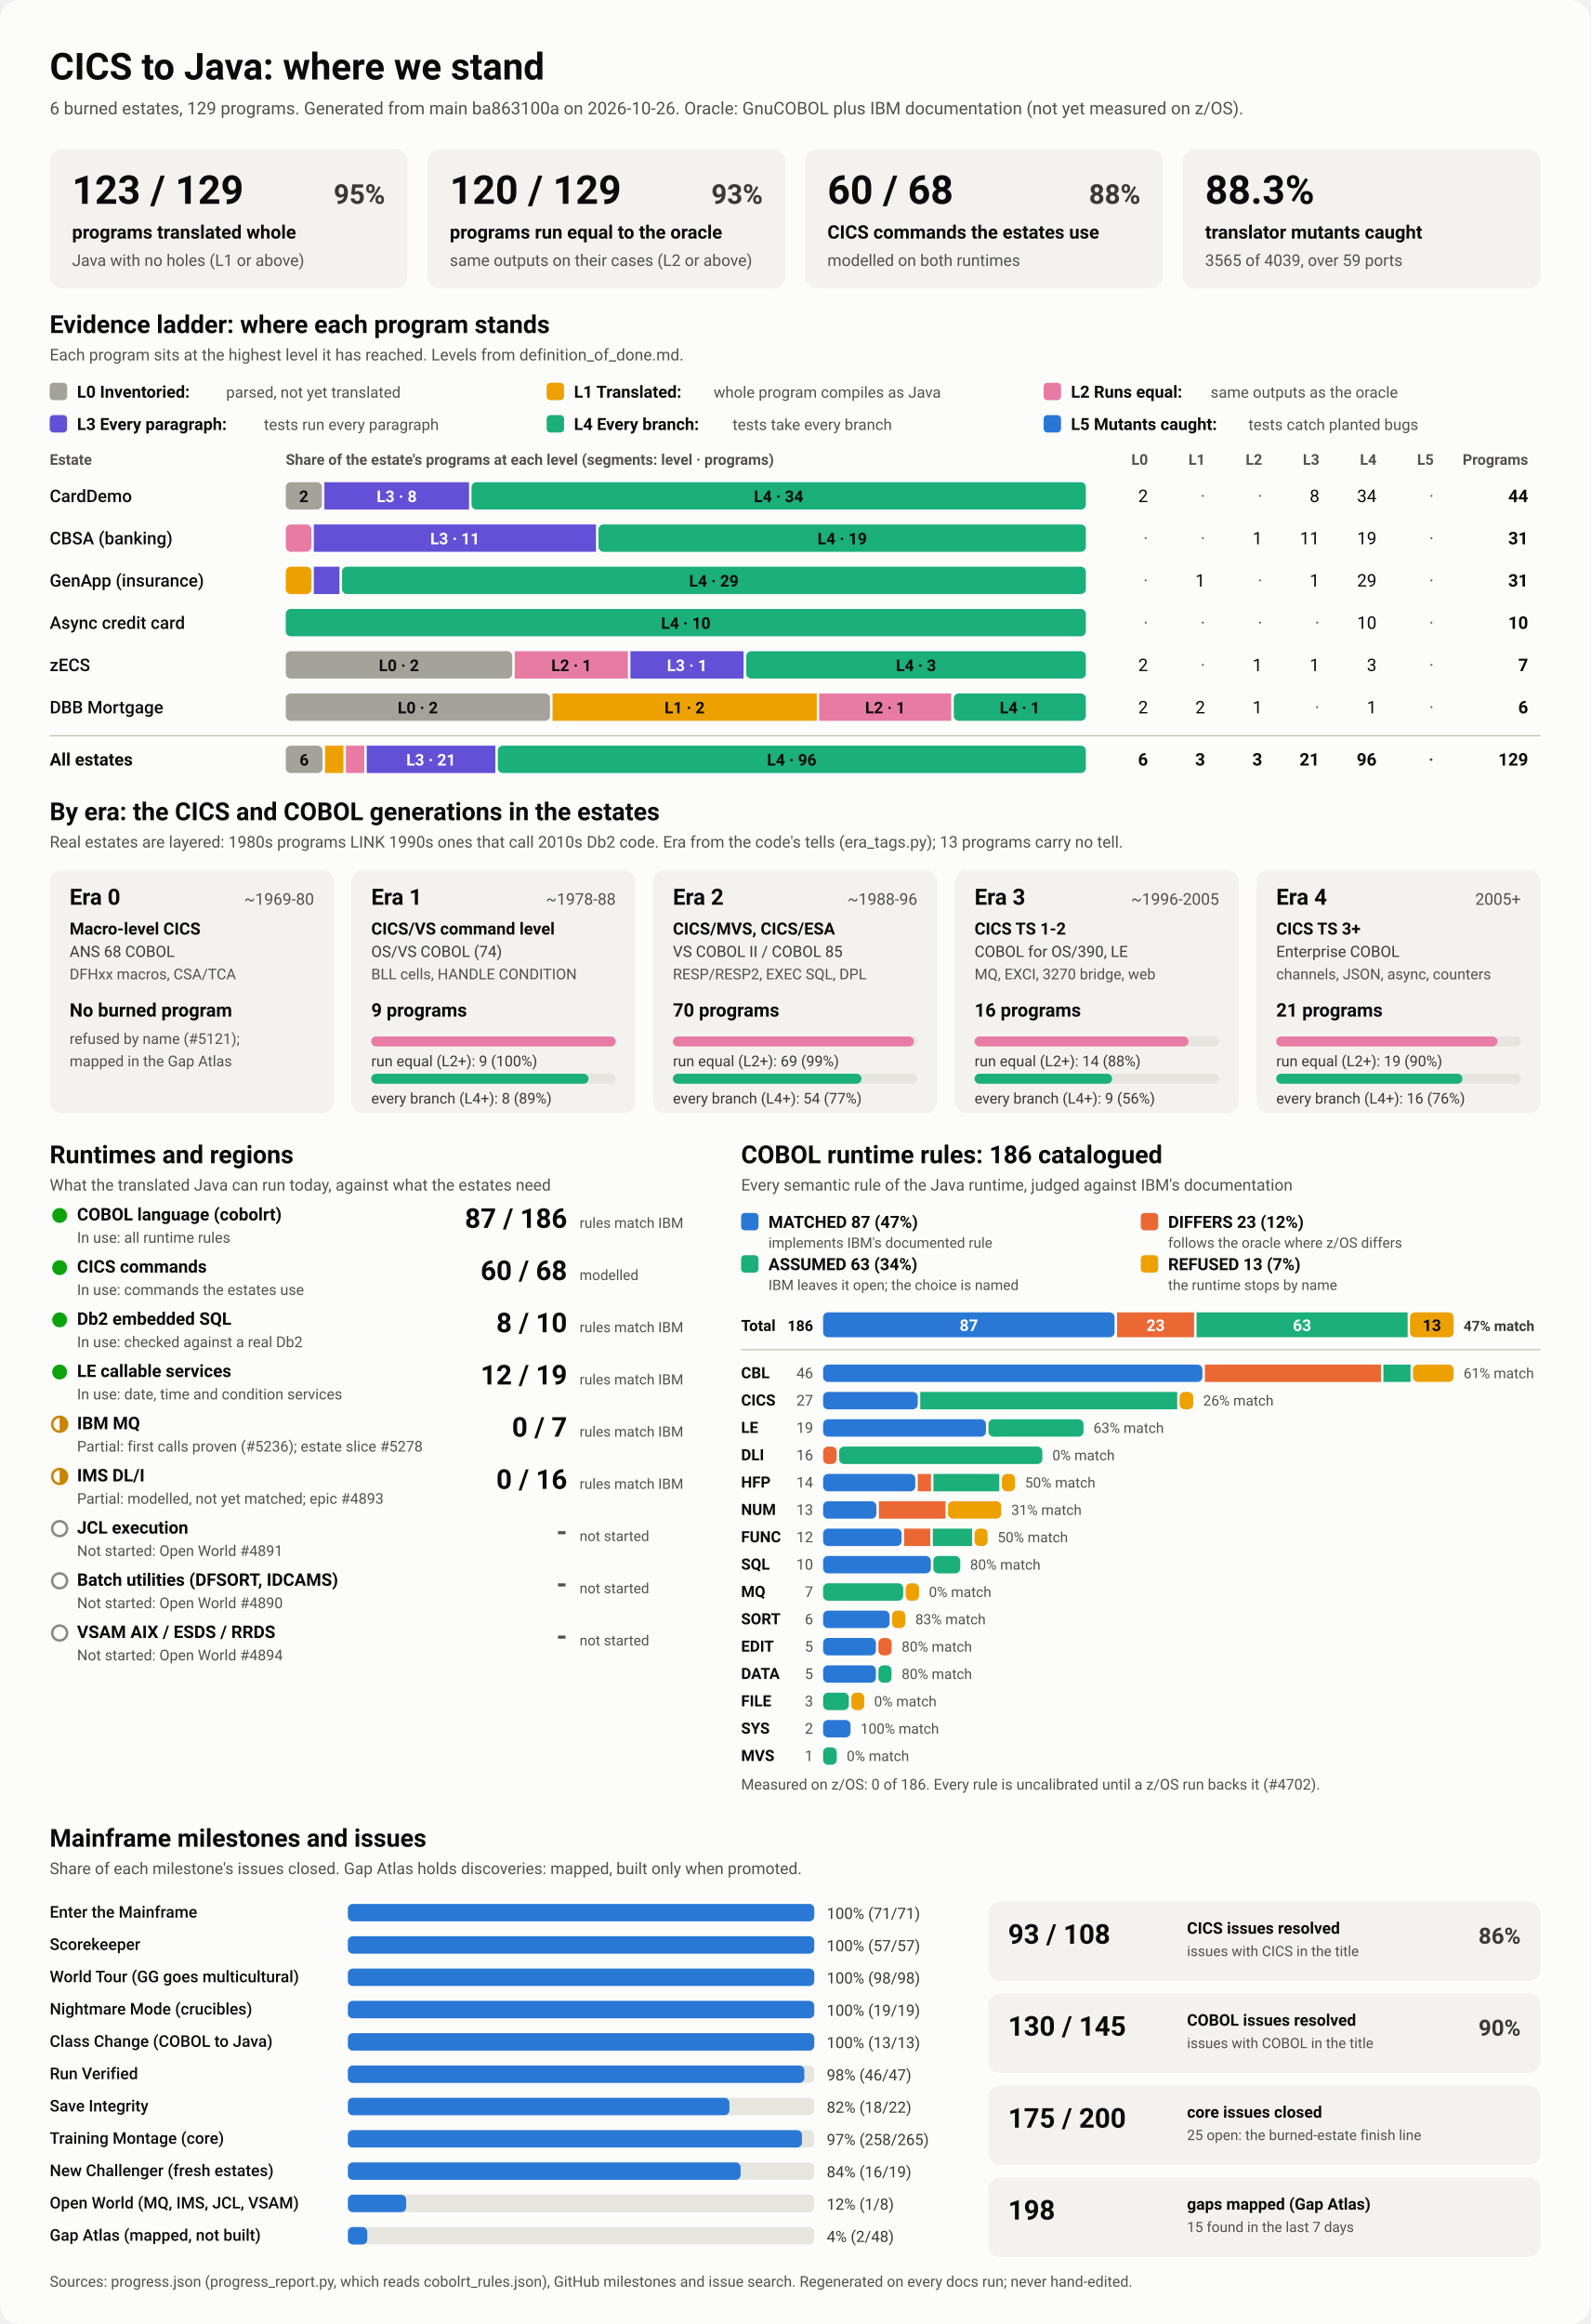
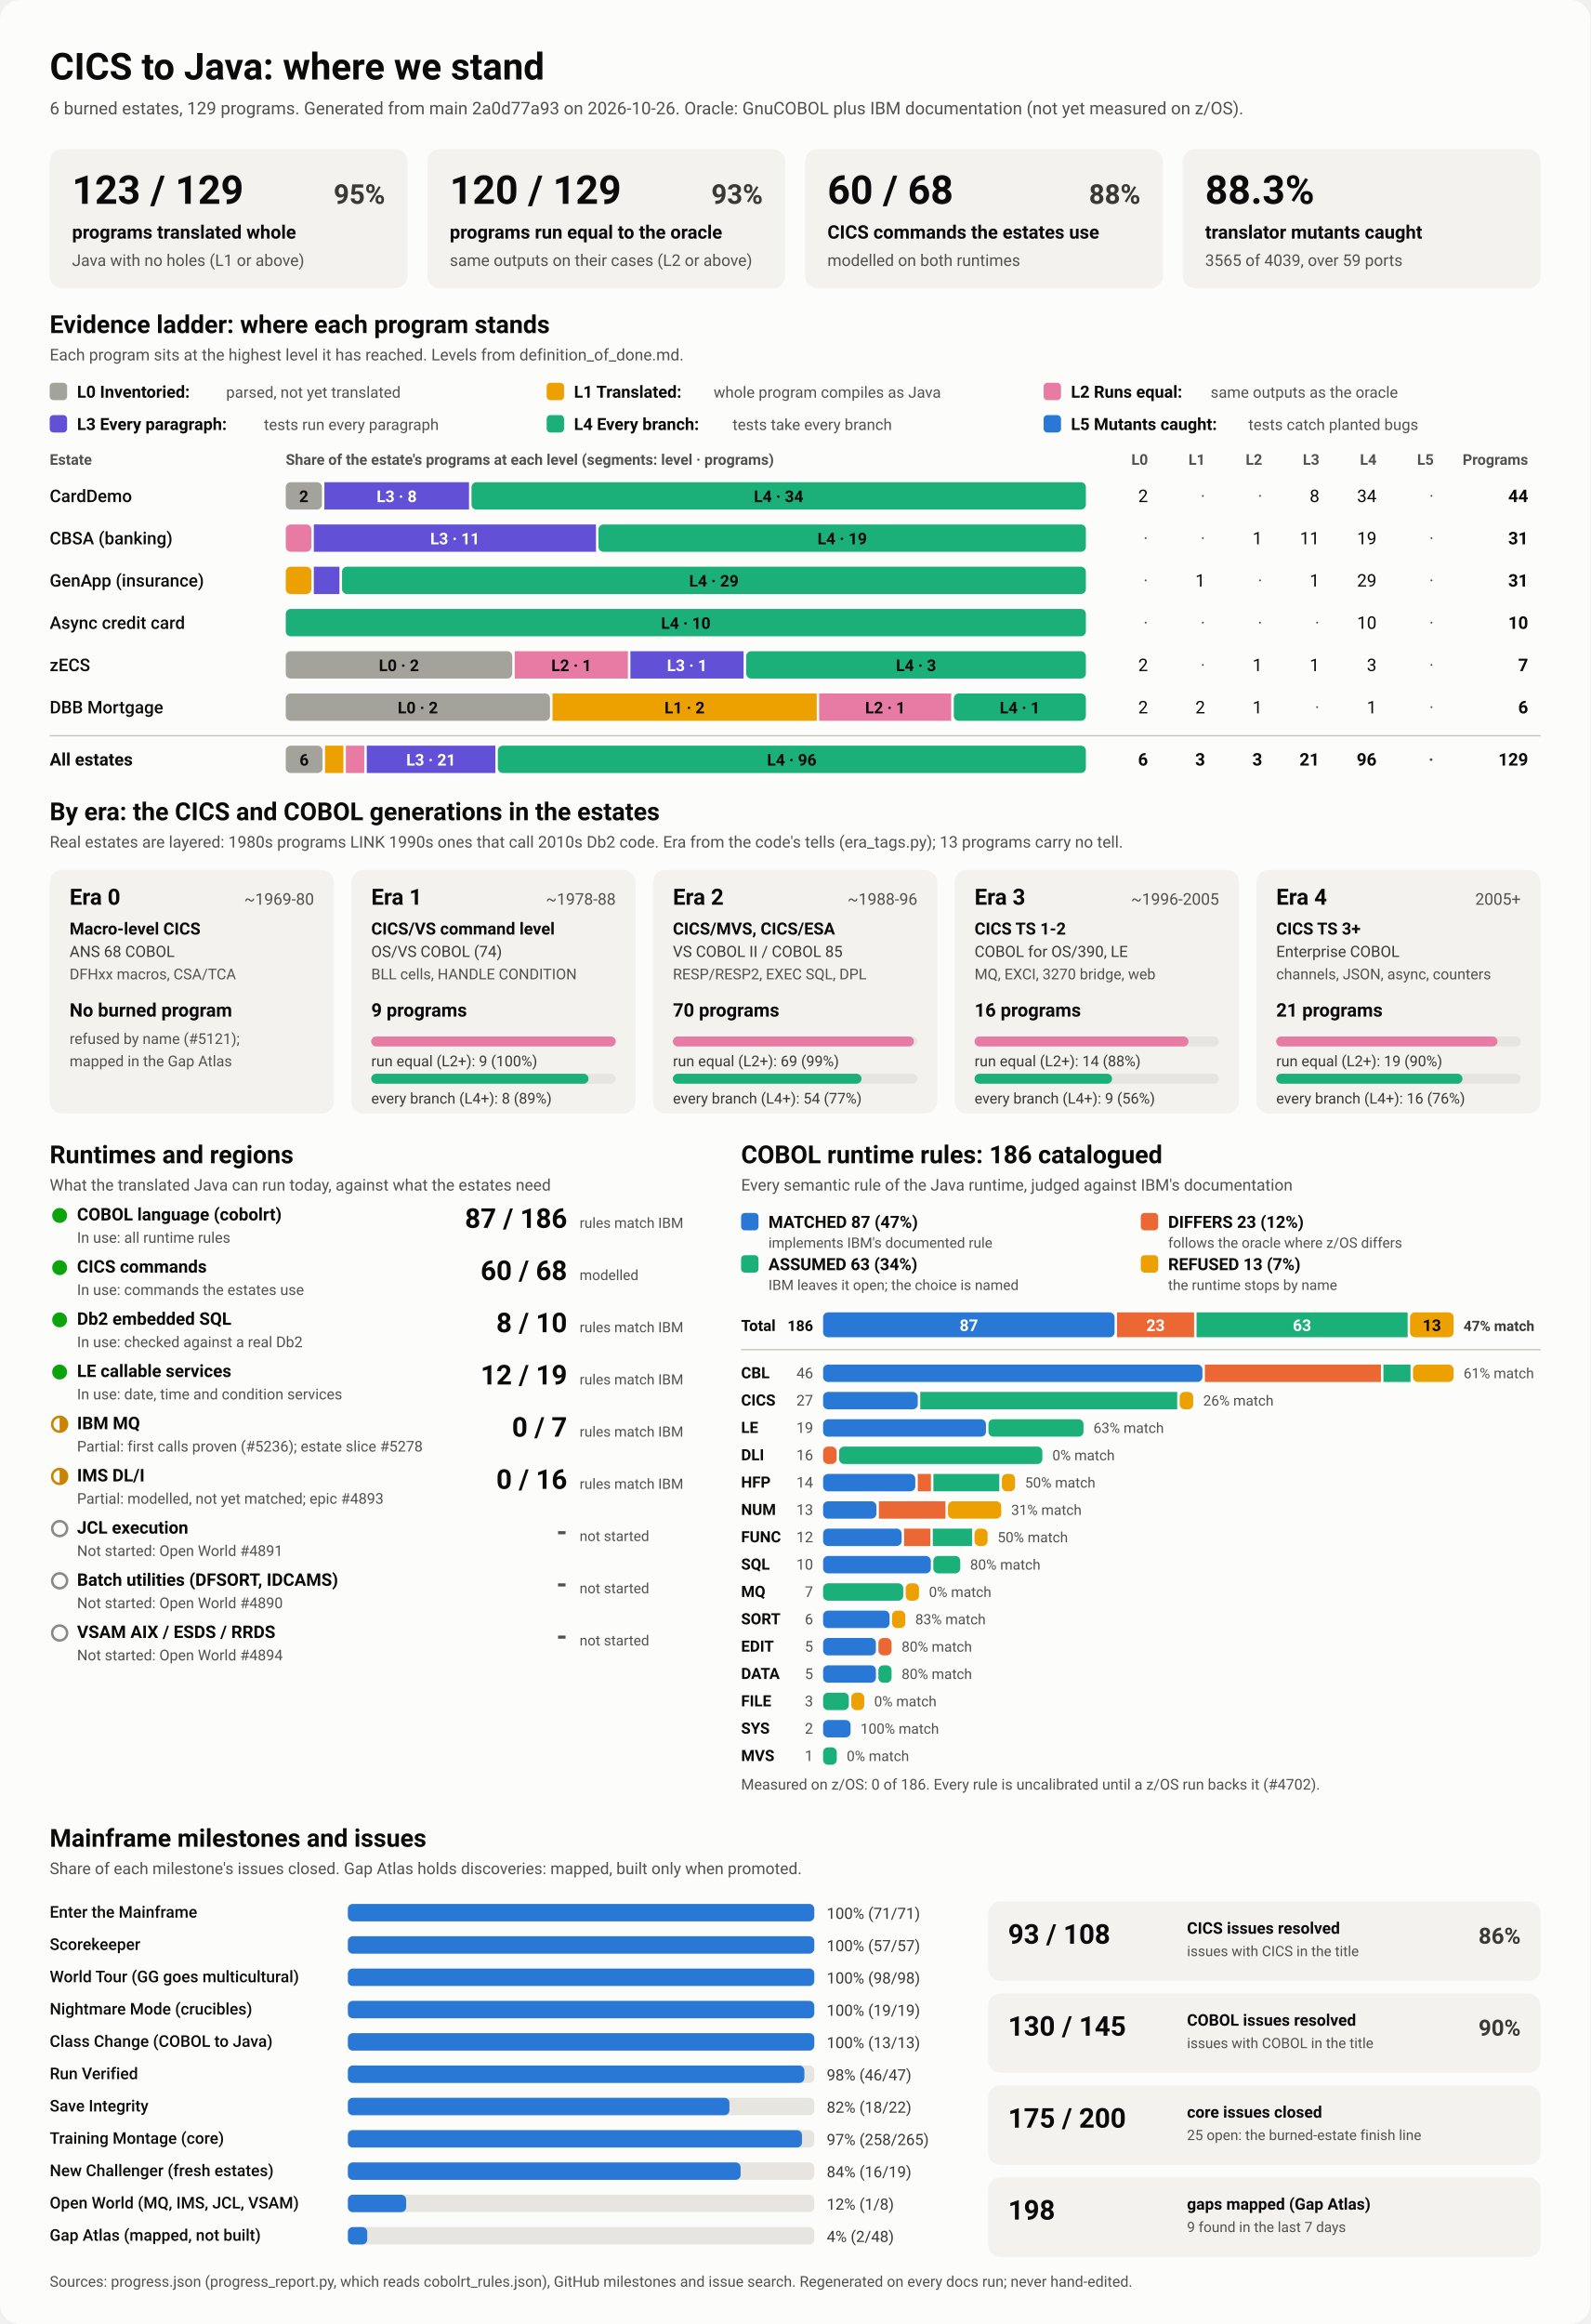
<svg xmlns="http://www.w3.org/2000/svg" viewBox="0 0 1280 1870" width="1280" height="1870" role="img" aria-labelledby="ttl">
  <style>
    svg { font-family: system-ui, -apple-system, 'Segoe UI', Roboto, Helvetica, Arial, sans-serif; }
    .bg { fill: #fcfcfb; }
    .card { fill: #f3f2ef; }
    .track { fill: #e6e5e0; }
    .rule { stroke: #c3c2b7; stroke-width: 1; }
    .t1 { fill: #0b0b0b; } .t2 { fill: #3a3936; } .t3 { fill: #52514e; }
    .on-dark { fill: #ffffff; } .on-light { fill: #0b0b0b; }
    .lv0 { fill: #a3a29b; } .lv1 { fill: #eda100; } .lv2 { fill: #e87ba4; } .lv3 { fill: #6250d6; } .lv4 { fill: #1baf7a; } .lv5 { fill: #2a78d6; } 
    .s0 { fill: #2a78d6; } .s1 { fill: #eb6834; } .s2 { fill: #1baf7a; } .s3 { fill: #eda100; } 
    .prog { fill: #2a78d6; }
    .st-good { fill: #0ca30c; } .st-warn { fill: none; stroke: #c98500; stroke-width: 2; }
    .st-warn-fill { fill: #c98500; } .st-none { fill: none; stroke: #8a8984; stroke-width: 2; }
    @media (prefers-color-scheme: dark) {
      .bg { fill: #1a1a19; } .card { fill: #242422; } .track { fill: #383835; } .rule { stroke: #52514e; }
      .t1 { fill: #f0efec; } .t2 { fill: #dddcd6; } .t3 { fill: #c3c2b7; }
      .on-light { fill: #0b0b0b; } .prog { fill: #3987e5; }
      .lv0 { fill: #6b6a64; } .lv1 { fill: #c98500; } .lv2 { fill: #d55181; } .lv3 { fill: #9085e9; } .lv4 { fill: #199e70; } .lv5 { fill: #3987e5; } 
      .s0 { fill: #3987e5; } .s1 { fill: #d95926; } .s2 { fill: #199e70; } .s3 { fill: #c98500; } 
    }
  </style>
  <rect class="bg" width="1280" height="1870" rx="16" />
  <text x="40.0" y="64.0" class="t1" font-size="30" font-weight="700" text-anchor="start">CICS to Java: where we stand</text>
-   <text x="40.0" y="92.0" class="t3" font-size="14" font-weight="400" text-anchor="start">6 burned estates, 129 programs. Generated from main ba863100a on 2026-10-26. Oracle: GnuCOBOL plus IBM documentation (not yet measured on z/OS).</text>
+   <text x="40.0" y="92.0" class="t3" font-size="14" font-weight="400" text-anchor="start">6 burned estates, 129 programs. Generated from main 2a0d77a93 on 2026-10-26. Oracle: GnuCOBOL plus IBM documentation (not yet measured on z/OS).</text>
  <rect x="40.0" y="120.0" width="288.0" height="112.0" rx="10" class="card" />
  <text x="58.0" y="164.0" class="t1" font-size="32" font-weight="700" text-anchor="start">123 / 129</text>
  <text x="310.0" y="164.0" class="t2" font-size="22" font-weight="600" text-anchor="end">95%</text>
  <text x="58.0" y="192.0" class="t1" font-size="15" font-weight="600" text-anchor="start">programs translated whole</text>
  <text x="58.0" y="214.0" class="t3" font-size="13" font-weight="400" text-anchor="start">Java with no holes (L1 or above)</text>
  <rect x="344.0" y="120.0" width="288.0" height="112.0" rx="10" class="card" />
  <text x="362.0" y="164.0" class="t1" font-size="32" font-weight="700" text-anchor="start">120 / 129</text>
  <text x="614.0" y="164.0" class="t2" font-size="22" font-weight="600" text-anchor="end">93%</text>
  <text x="362.0" y="192.0" class="t1" font-size="15" font-weight="600" text-anchor="start">programs run equal to the oracle</text>
  <text x="362.0" y="214.0" class="t3" font-size="13" font-weight="400" text-anchor="start">same outputs on their cases (L2 or above)</text>
  <rect x="648.0" y="120.0" width="288.0" height="112.0" rx="10" class="card" />
  <text x="666.0" y="164.0" class="t1" font-size="32" font-weight="700" text-anchor="start">60 / 68</text>
  <text x="918.0" y="164.0" class="t2" font-size="22" font-weight="600" text-anchor="end">88%</text>
  <text x="666.0" y="192.0" class="t1" font-size="15" font-weight="600" text-anchor="start">CICS commands the estates use</text>
  <text x="666.0" y="214.0" class="t3" font-size="13" font-weight="400" text-anchor="start">modelled on both runtimes</text>
  <rect x="952.0" y="120.0" width="288.0" height="112.0" rx="10" class="card" />
  <text x="970.0" y="164.0" class="t1" font-size="32" font-weight="700" text-anchor="start">88.3%</text>
  <text x="970.0" y="192.0" class="t1" font-size="15" font-weight="600" text-anchor="start">translator mutants caught</text>
  <text x="970.0" y="214.0" class="t3" font-size="13" font-weight="400" text-anchor="start">3565 of 4039, over 59 ports</text>
  <text x="40.0" y="268.0" class="t1" font-size="20" font-weight="700" text-anchor="start">Evidence ladder: where each program stands</text>
  <text x="40.0" y="290.0" class="t3" font-size="13" font-weight="400" text-anchor="start">Each program sits at the highest level it has reached. Levels from definition_of_done.md.</text>
  <rect x="40.0" y="308.0" width="14.0" height="14.0" rx="3" class="lv0" />
  <text x="62.0" y="320.0" class="t1" font-size="13.5" font-weight="600" text-anchor="start">L0 Inventoried:</text>
  <text x="182.0" y="320.0" class="t3" font-size="12.5" font-weight="400" text-anchor="start">parsed, not yet translated</text>
  <rect x="440.0" y="308.0" width="14.0" height="14.0" rx="3" class="lv1" />
  <text x="462.0" y="320.0" class="t1" font-size="13.5" font-weight="600" text-anchor="start">L1 Translated:</text>
  <text x="574.4" y="320.0" class="t3" font-size="12.5" font-weight="400" text-anchor="start">whole program compiles as Java</text>
  <rect x="840.0" y="308.0" width="14.0" height="14.0" rx="3" class="lv2" />
  <text x="862.0" y="320.0" class="t1" font-size="13.5" font-weight="600" text-anchor="start">L2 Runs equal:</text>
  <text x="974.4" y="320.0" class="t3" font-size="12.5" font-weight="400" text-anchor="start">same outputs as the oracle</text>
  <rect x="40.0" y="334.0" width="14.0" height="14.0" rx="3" class="lv3" />
  <text x="62.0" y="346.0" class="t1" font-size="13.5" font-weight="600" text-anchor="start">L3 Every paragraph:</text>
  <text x="212.4" y="346.0" class="t3" font-size="12.5" font-weight="400" text-anchor="start">tests run every paragraph</text>
  <rect x="440.0" y="334.0" width="14.0" height="14.0" rx="3" class="lv4" />
  <text x="462.0" y="346.0" class="t1" font-size="13.5" font-weight="600" text-anchor="start">L4 Every branch:</text>
  <text x="589.6" y="346.0" class="t3" font-size="12.5" font-weight="400" text-anchor="start">tests take every branch</text>
  <rect x="840.0" y="334.0" width="14.0" height="14.0" rx="3" class="lv5" />
  <text x="862.0" y="346.0" class="t1" font-size="13.5" font-weight="600" text-anchor="start">L5 Mutants caught:</text>
  <text x="1004.8" y="346.0" class="t3" font-size="12.5" font-weight="400" text-anchor="start">tests catch planted bugs</text>
  <text x="40.0" y="374.0" class="t3" font-size="12" font-weight="600" text-anchor="start">Estate</text>
  <text x="230.0" y="374.0" class="t3" font-size="12" font-weight="600" text-anchor="start">Share of the estate's programs at each level (segments: level · programs)</text>
  <text x="924.0" y="374.0" class="t3" font-size="12" font-weight="600" text-anchor="end">L0</text>
  <text x="970.0" y="374.0" class="t3" font-size="12" font-weight="600" text-anchor="end">L1</text>
  <text x="1016.0" y="374.0" class="t3" font-size="12" font-weight="600" text-anchor="end">L2</text>
  <text x="1062.0" y="374.0" class="t3" font-size="12" font-weight="600" text-anchor="end">L3</text>
  <text x="1108.0" y="374.0" class="t3" font-size="12" font-weight="600" text-anchor="end">L4</text>
  <text x="1154.0" y="374.0" class="t3" font-size="12" font-weight="600" text-anchor="end">L5</text>
  <text x="1230.0" y="374.0" class="t3" font-size="12" font-weight="600" text-anchor="end">Programs</text>
  <text x="40.0" y="404.0" class="t1" font-size="14" font-weight="500" text-anchor="start">CardDemo</text>
  <rect x="230.0" y="388.0" width="29.1" height="22.0" rx="4" class="lv0" />
  <text x="244.5" y="404.0" class="on-light" font-size="13" font-weight="600" text-anchor="middle">2</text>
  <rect x="261.1" y="388.0" width="116.4" height="22.0" rx="0" class="lv3" />
  <text x="319.3" y="404.0" class="on-dark" font-size="13" font-weight="600" text-anchor="middle">L3 · 8</text>
  <rect x="379.5" y="388.0" width="494.5" height="22.0" rx="4" class="lv4" />
  <text x="626.7" y="404.0" class="on-light" font-size="13" font-weight="600" text-anchor="middle">L4 · 34</text>
  <text x="924.0" y="404.0" class="t1" font-size="14" font-weight="400" text-anchor="end">2</text>
  <text x="970.0" y="404.0" class="t3" font-size="14" font-weight="400" text-anchor="end">·</text>
  <text x="1016.0" y="404.0" class="t3" font-size="14" font-weight="400" text-anchor="end">·</text>
  <text x="1062.0" y="404.0" class="t1" font-size="14" font-weight="400" text-anchor="end">8</text>
  <text x="1108.0" y="404.0" class="t1" font-size="14" font-weight="400" text-anchor="end">34</text>
  <text x="1154.0" y="404.0" class="t3" font-size="14" font-weight="400" text-anchor="end">·</text>
  <text x="1230.0" y="404.0" class="t1" font-size="14" font-weight="700" text-anchor="end">44</text>
  <text x="40.0" y="438.0" class="t1" font-size="14" font-weight="500" text-anchor="start">CBSA (banking)</text>
  <rect x="230.0" y="422.0" width="20.6" height="22.0" rx="4" class="lv2" />
  <rect x="252.6" y="422.0" width="227.1" height="22.0" rx="0" class="lv3" />
  <text x="366.2" y="438.0" class="on-dark" font-size="13" font-weight="600" text-anchor="middle">L3 · 11</text>
  <rect x="481.7" y="422.0" width="392.3" height="22.0" rx="4" class="lv4" />
  <text x="677.9" y="438.0" class="on-light" font-size="13" font-weight="600" text-anchor="middle">L4 · 19</text>
  <text x="924.0" y="438.0" class="t3" font-size="14" font-weight="400" text-anchor="end">·</text>
  <text x="970.0" y="438.0" class="t3" font-size="14" font-weight="400" text-anchor="end">·</text>
  <text x="1016.0" y="438.0" class="t1" font-size="14" font-weight="400" text-anchor="end">1</text>
  <text x="1062.0" y="438.0" class="t1" font-size="14" font-weight="400" text-anchor="end">11</text>
  <text x="1108.0" y="438.0" class="t1" font-size="14" font-weight="400" text-anchor="end">19</text>
  <text x="1154.0" y="438.0" class="t3" font-size="14" font-weight="400" text-anchor="end">·</text>
  <text x="1230.0" y="438.0" class="t1" font-size="14" font-weight="700" text-anchor="end">31</text>
  <text x="40.0" y="472.0" class="t1" font-size="14" font-weight="500" text-anchor="start">GenApp (insurance)</text>
  <rect x="230.0" y="456.0" width="20.6" height="22.0" rx="4" class="lv1" />
  <rect x="252.6" y="456.0" width="20.6" height="22.0" rx="0" class="lv3" />
  <rect x="275.3" y="456.0" width="598.7" height="22.0" rx="4" class="lv4" />
  <text x="574.6" y="472.0" class="on-light" font-size="13" font-weight="600" text-anchor="middle">L4 · 29</text>
  <text x="924.0" y="472.0" class="t3" font-size="14" font-weight="400" text-anchor="end">·</text>
  <text x="970.0" y="472.0" class="t1" font-size="14" font-weight="400" text-anchor="end">1</text>
  <text x="1016.0" y="472.0" class="t3" font-size="14" font-weight="400" text-anchor="end">·</text>
  <text x="1062.0" y="472.0" class="t1" font-size="14" font-weight="400" text-anchor="end">1</text>
  <text x="1108.0" y="472.0" class="t1" font-size="14" font-weight="400" text-anchor="end">29</text>
  <text x="1154.0" y="472.0" class="t3" font-size="14" font-weight="400" text-anchor="end">·</text>
  <text x="1230.0" y="472.0" class="t1" font-size="14" font-weight="700" text-anchor="end">31</text>
  <text x="40.0" y="506.0" class="t1" font-size="14" font-weight="500" text-anchor="start">Async credit card</text>
  <rect x="230.0" y="490.0" width="644.0" height="22.0" rx="4" class="lv4" />
  <text x="552.0" y="506.0" class="on-light" font-size="13" font-weight="600" text-anchor="middle">L4 · 10</text>
  <text x="924.0" y="506.0" class="t3" font-size="14" font-weight="400" text-anchor="end">·</text>
  <text x="970.0" y="506.0" class="t3" font-size="14" font-weight="400" text-anchor="end">·</text>
  <text x="1016.0" y="506.0" class="t3" font-size="14" font-weight="400" text-anchor="end">·</text>
  <text x="1062.0" y="506.0" class="t3" font-size="14" font-weight="400" text-anchor="end">·</text>
  <text x="1108.0" y="506.0" class="t1" font-size="14" font-weight="400" text-anchor="end">10</text>
  <text x="1154.0" y="506.0" class="t3" font-size="14" font-weight="400" text-anchor="end">·</text>
  <text x="1230.0" y="506.0" class="t1" font-size="14" font-weight="700" text-anchor="end">10</text>
  <text x="40.0" y="540.0" class="t1" font-size="14" font-weight="500" text-anchor="start">zECS</text>
  <rect x="230.0" y="524.0" width="182.3" height="22.0" rx="4" class="lv0" />
  <text x="321.1" y="540.0" class="on-light" font-size="13" font-weight="600" text-anchor="middle">L0 · 2</text>
  <rect x="414.3" y="524.0" width="91.1" height="22.0" rx="0" class="lv2" />
  <text x="459.9" y="540.0" class="on-light" font-size="13" font-weight="600" text-anchor="middle">L2 · 1</text>
  <rect x="507.4" y="524.0" width="91.1" height="22.0" rx="0" class="lv3" />
  <text x="553.0" y="540.0" class="on-dark" font-size="13" font-weight="600" text-anchor="middle">L3 · 1</text>
  <rect x="600.6" y="524.0" width="273.4" height="22.0" rx="4" class="lv4" />
  <text x="737.3" y="540.0" class="on-light" font-size="13" font-weight="600" text-anchor="middle">L4 · 3</text>
  <text x="924.0" y="540.0" class="t1" font-size="14" font-weight="400" text-anchor="end">2</text>
  <text x="970.0" y="540.0" class="t3" font-size="14" font-weight="400" text-anchor="end">·</text>
  <text x="1016.0" y="540.0" class="t1" font-size="14" font-weight="400" text-anchor="end">1</text>
  <text x="1062.0" y="540.0" class="t1" font-size="14" font-weight="400" text-anchor="end">1</text>
  <text x="1108.0" y="540.0" class="t1" font-size="14" font-weight="400" text-anchor="end">3</text>
  <text x="1154.0" y="540.0" class="t3" font-size="14" font-weight="400" text-anchor="end">·</text>
  <text x="1230.0" y="540.0" class="t1" font-size="14" font-weight="700" text-anchor="end">7</text>
  <text x="40.0" y="574.0" class="t1" font-size="14" font-weight="500" text-anchor="start">DBB Mortgage</text>
  <rect x="230.0" y="558.0" width="212.7" height="22.0" rx="4" class="lv0" />
  <text x="336.3" y="574.0" class="on-light" font-size="13" font-weight="600" text-anchor="middle">L0 · 2</text>
  <rect x="444.7" y="558.0" width="212.7" height="22.0" rx="0" class="lv1" />
  <text x="551.0" y="574.0" class="on-light" font-size="13" font-weight="600" text-anchor="middle">L1 · 2</text>
  <rect x="659.3" y="558.0" width="106.3" height="22.0" rx="0" class="lv2" />
  <text x="712.5" y="574.0" class="on-light" font-size="13" font-weight="600" text-anchor="middle">L2 · 1</text>
  <rect x="767.7" y="558.0" width="106.3" height="22.0" rx="4" class="lv4" />
  <text x="820.8" y="574.0" class="on-light" font-size="13" font-weight="600" text-anchor="middle">L4 · 1</text>
  <text x="924.0" y="574.0" class="t1" font-size="14" font-weight="400" text-anchor="end">2</text>
  <text x="970.0" y="574.0" class="t1" font-size="14" font-weight="400" text-anchor="end">2</text>
  <text x="1016.0" y="574.0" class="t1" font-size="14" font-weight="400" text-anchor="end">1</text>
  <text x="1062.0" y="574.0" class="t3" font-size="14" font-weight="400" text-anchor="end">·</text>
  <text x="1108.0" y="574.0" class="t1" font-size="14" font-weight="400" text-anchor="end">1</text>
  <text x="1154.0" y="574.0" class="t3" font-size="14" font-weight="400" text-anchor="end">·</text>
  <text x="1230.0" y="574.0" class="t1" font-size="14" font-weight="700" text-anchor="end">6</text>
  <line x1="40" x2="1240" y1="592" y2="592" class="rule" />
  <text x="40.0" y="616.0" class="t1" font-size="14" font-weight="700" text-anchor="start">All estates</text>
  <rect x="230.0" y="600.0" width="29.6" height="22.0" rx="4" class="lv0" />
  <text x="244.8" y="616.0" class="on-light" font-size="13" font-weight="600" text-anchor="middle">6</text>
  <rect x="261.6" y="600.0" width="14.8" height="22.0" rx="0" class="lv1" />
  <rect x="278.4" y="600.0" width="14.8" height="22.0" rx="0" class="lv2" />
  <rect x="295.2" y="600.0" width="103.5" height="22.0" rx="0" class="lv3" />
  <text x="346.9" y="616.0" class="on-dark" font-size="13" font-weight="600" text-anchor="middle">L3 · 21</text>
  <rect x="400.7" y="600.0" width="473.3" height="22.0" rx="4" class="lv4" />
  <text x="637.3" y="616.0" class="on-light" font-size="13" font-weight="600" text-anchor="middle">L4 · 96</text>
  <text x="924.0" y="616.0" class="t1" font-size="14" font-weight="700" text-anchor="end">6</text>
  <text x="970.0" y="616.0" class="t1" font-size="14" font-weight="700" text-anchor="end">3</text>
  <text x="1016.0" y="616.0" class="t1" font-size="14" font-weight="700" text-anchor="end">3</text>
  <text x="1062.0" y="616.0" class="t1" font-size="14" font-weight="700" text-anchor="end">21</text>
  <text x="1108.0" y="616.0" class="t1" font-size="14" font-weight="700" text-anchor="end">96</text>
  <text x="1154.0" y="616.0" class="t3" font-size="14" font-weight="700" text-anchor="end">·</text>
  <text x="1230.0" y="616.0" class="t1" font-size="14" font-weight="700" text-anchor="end">129</text>
  <text x="40.0" y="660.0" class="t1" font-size="20" font-weight="700" text-anchor="start">By era: the CICS and COBOL generations in the estates</text>
  <text x="40.0" y="682.0" class="t3" font-size="13" font-weight="400" text-anchor="start">Real estates are layered: 1980s programs LINK 1990s ones that call 2010s Db2 code. Era from the code's tells (era_tags.py); 13 programs carry no tell.</text>
  <rect x="40.0" y="700.0" width="228.8" height="196.0" rx="10" class="card" />
  <text x="56.0" y="728.0" class="t1" font-size="18" font-weight="700" text-anchor="start">Era 0</text>
  <text x="252.8" y="728.0" class="t3" font-size="13" font-weight="400" text-anchor="end">~1969-80</text>
  <text x="56.0" y="752.0" class="t1" font-size="13.5" font-weight="600" text-anchor="start">Macro-level CICS</text>
  <text x="56.0" y="770.0" class="t2" font-size="12.5" font-weight="400" text-anchor="start">ANS 68 COBOL</text>
  <text x="56.0" y="788.0" class="t3" font-size="12" font-weight="400" text-anchor="start">DFHxx macros, CSA/TCA</text>
  <text x="56.0" y="818.0" class="t1" font-size="15" font-weight="700" text-anchor="start">No burned program</text>
  <text x="56.0" y="840.0" class="t3" font-size="12" font-weight="400" text-anchor="start">refused by name (#5121);</text>
  <text x="56.0" y="858.0" class="t3" font-size="12" font-weight="400" text-anchor="start">mapped in the Gap Atlas</text>
  <rect x="282.8" y="700.0" width="228.8" height="196.0" rx="10" class="card" />
  <text x="298.8" y="728.0" class="t1" font-size="18" font-weight="700" text-anchor="start">Era 1</text>
  <text x="495.6" y="728.0" class="t3" font-size="13" font-weight="400" text-anchor="end">~1978-88</text>
  <text x="298.8" y="752.0" class="t1" font-size="13.5" font-weight="600" text-anchor="start">CICS/VS command level</text>
  <text x="298.8" y="770.0" class="t2" font-size="12.5" font-weight="400" text-anchor="start">OS/VS COBOL (74)</text>
  <text x="298.8" y="788.0" class="t3" font-size="12" font-weight="400" text-anchor="start">BLL cells, HANDLE CONDITION</text>
  <text x="298.8" y="818.0" class="t1" font-size="15" font-weight="700" text-anchor="start">9 programs</text>
  <rect x="298.8" y="834.0" width="196.8" height="8.0" rx="4" class="track" />
  <rect x="298.8" y="834.0" width="196.8" height="8.0" rx="4" class="lv2" />
  <text x="298.8" y="858.0" class="t2" font-size="12" font-weight="400" text-anchor="start">run equal (L2+): 9 (100%)</text>
  <rect x="298.8" y="864.0" width="196.8" height="8.0" rx="4" class="track" />
  <rect x="298.8" y="864.0" width="174.9" height="8.0" rx="4" class="lv4" />
  <text x="298.8" y="888.0" class="t2" font-size="12" font-weight="400" text-anchor="start">every branch (L4+): 8 (89%)</text>
  <rect x="525.6" y="700.0" width="228.8" height="196.0" rx="10" class="card" />
  <text x="541.6" y="728.0" class="t1" font-size="18" font-weight="700" text-anchor="start">Era 2</text>
  <text x="738.4" y="728.0" class="t3" font-size="13" font-weight="400" text-anchor="end">~1988-96</text>
  <text x="541.6" y="752.0" class="t1" font-size="13.5" font-weight="600" text-anchor="start">CICS/MVS, CICS/ESA</text>
  <text x="541.6" y="770.0" class="t2" font-size="12.5" font-weight="400" text-anchor="start">VS COBOL II / COBOL 85</text>
  <text x="541.6" y="788.0" class="t3" font-size="12" font-weight="400" text-anchor="start">RESP/RESP2, EXEC SQL, DPL</text>
  <text x="541.6" y="818.0" class="t1" font-size="15" font-weight="700" text-anchor="start">70 programs</text>
  <rect x="541.6" y="834.0" width="196.8" height="8.0" rx="4" class="track" />
  <rect x="541.6" y="834.0" width="194.0" height="8.0" rx="4" class="lv2" />
  <text x="541.6" y="858.0" class="t2" font-size="12" font-weight="400" text-anchor="start">run equal (L2+): 69 (99%)</text>
  <rect x="541.6" y="864.0" width="196.8" height="8.0" rx="4" class="track" />
  <rect x="541.6" y="864.0" width="151.8" height="8.0" rx="4" class="lv4" />
  <text x="541.6" y="888.0" class="t2" font-size="12" font-weight="400" text-anchor="start">every branch (L4+): 54 (77%)</text>
  <rect x="768.4" y="700.0" width="228.8" height="196.0" rx="10" class="card" />
  <text x="784.4" y="728.0" class="t1" font-size="18" font-weight="700" text-anchor="start">Era 3</text>
  <text x="981.2" y="728.0" class="t3" font-size="13" font-weight="400" text-anchor="end">~1996-2005</text>
  <text x="784.4" y="752.0" class="t1" font-size="13.5" font-weight="600" text-anchor="start">CICS TS 1-2</text>
  <text x="784.4" y="770.0" class="t2" font-size="12.5" font-weight="400" text-anchor="start">COBOL for OS/390, LE</text>
  <text x="784.4" y="788.0" class="t3" font-size="12" font-weight="400" text-anchor="start">MQ, EXCI, 3270 bridge, web</text>
  <text x="784.4" y="818.0" class="t1" font-size="15" font-weight="700" text-anchor="start">16 programs</text>
  <rect x="784.4" y="834.0" width="196.8" height="8.0" rx="4" class="track" />
  <rect x="784.4" y="834.0" width="172.2" height="8.0" rx="4" class="lv2" />
  <text x="784.4" y="858.0" class="t2" font-size="12" font-weight="400" text-anchor="start">run equal (L2+): 14 (88%)</text>
  <rect x="784.4" y="864.0" width="196.8" height="8.0" rx="4" class="track" />
  <rect x="784.4" y="864.0" width="110.7" height="8.0" rx="4" class="lv4" />
  <text x="784.4" y="888.0" class="t2" font-size="12" font-weight="400" text-anchor="start">every branch (L4+): 9 (56%)</text>
  <rect x="1011.2" y="700.0" width="228.8" height="196.0" rx="10" class="card" />
  <text x="1027.2" y="728.0" class="t1" font-size="18" font-weight="700" text-anchor="start">Era 4</text>
  <text x="1224.0" y="728.0" class="t3" font-size="13" font-weight="400" text-anchor="end">2005+</text>
  <text x="1027.2" y="752.0" class="t1" font-size="13.5" font-weight="600" text-anchor="start">CICS TS 3+</text>
  <text x="1027.2" y="770.0" class="t2" font-size="12.5" font-weight="400" text-anchor="start">Enterprise COBOL</text>
  <text x="1027.2" y="788.0" class="t3" font-size="12" font-weight="400" text-anchor="start">channels, JSON, async, counters</text>
  <text x="1027.2" y="818.0" class="t1" font-size="15" font-weight="700" text-anchor="start">21 programs</text>
  <rect x="1027.2" y="834.0" width="196.8" height="8.0" rx="4" class="track" />
  <rect x="1027.2" y="834.0" width="178.1" height="8.0" rx="4" class="lv2" />
  <text x="1027.2" y="858.0" class="t2" font-size="12" font-weight="400" text-anchor="start">run equal (L2+): 19 (90%)</text>
  <rect x="1027.2" y="864.0" width="196.8" height="8.0" rx="4" class="track" />
  <rect x="1027.2" y="864.0" width="149.9" height="8.0" rx="4" class="lv4" />
  <text x="1027.2" y="888.0" class="t2" font-size="12" font-weight="400" text-anchor="start">every branch (L4+): 16 (76%)</text>
  <text x="40.0" y="936.0" class="t1" font-size="20" font-weight="700" text-anchor="start">Runtimes and regions</text>
  <text x="40.0" y="958.0" class="t3" font-size="13" font-weight="400" text-anchor="start">What the translated Java can run today, against what the estates need</text>
  <circle cx="48" cy="978" r="6" class="st-good" />
  <text x="62.0" y="982.0" class="t1" font-size="14" font-weight="600" text-anchor="start">COBOL language (cobolrt)</text>
  <text x="62.0" y="1000.0" class="t3" font-size="12" font-weight="400" text-anchor="start">In use: all runtime rules</text>
  <text x="456.5" y="988.0" class="t1" font-size="22" font-weight="700" text-anchor="end">87 / 186</text>
  <text x="466.5" y="988.0" class="t3" font-size="11.5" font-weight="400" text-anchor="start">rules match IBM</text>
  <circle cx="48" cy="1020" r="6" class="st-good" />
  <text x="62.0" y="1024.0" class="t1" font-size="14" font-weight="600" text-anchor="start">CICS commands</text>
  <text x="62.0" y="1042.0" class="t3" font-size="12" font-weight="400" text-anchor="start">In use: commands the estates use</text>
  <text x="456.5" y="1030.0" class="t1" font-size="22" font-weight="700" text-anchor="end">60 / 68</text>
  <text x="466.5" y="1030.0" class="t3" font-size="11.5" font-weight="400" text-anchor="start">modelled</text>
  <circle cx="48" cy="1062" r="6" class="st-good" />
  <text x="62.0" y="1066.0" class="t1" font-size="14" font-weight="600" text-anchor="start">Db2 embedded SQL</text>
  <text x="62.0" y="1084.0" class="t3" font-size="12" font-weight="400" text-anchor="start">In use: checked against a real Db2</text>
  <text x="456.5" y="1072.0" class="t1" font-size="22" font-weight="700" text-anchor="end">8 / 10</text>
  <text x="466.5" y="1072.0" class="t3" font-size="11.5" font-weight="400" text-anchor="start">rules match IBM</text>
  <circle cx="48" cy="1104" r="6" class="st-good" />
  <text x="62.0" y="1108.0" class="t1" font-size="14" font-weight="600" text-anchor="start">LE callable services</text>
  <text x="62.0" y="1126.0" class="t3" font-size="12" font-weight="400" text-anchor="start">In use: date, time and condition services</text>
  <text x="456.5" y="1114.0" class="t1" font-size="22" font-weight="700" text-anchor="end">12 / 19</text>
  <text x="466.5" y="1114.0" class="t3" font-size="11.5" font-weight="400" text-anchor="start">rules match IBM</text>
  <circle cx="48" cy="1146" r="6" class="st-warn" />
  <path d="M 48 1140 A 6 6 0 0 1 48 1152 Z" class="st-warn-fill" />
  <text x="62.0" y="1150.0" class="t1" font-size="14" font-weight="600" text-anchor="start">IBM MQ</text>
  <text x="62.0" y="1168.0" class="t3" font-size="12" font-weight="400" text-anchor="start">Partial: first calls proven (#5236); estate slice #5278</text>
  <text x="456.5" y="1156.0" class="t1" font-size="22" font-weight="700" text-anchor="end">0 / 7</text>
  <text x="466.5" y="1156.0" class="t3" font-size="11.5" font-weight="400" text-anchor="start">rules match IBM</text>
  <circle cx="48" cy="1188" r="6" class="st-warn" />
  <path d="M 48 1182 A 6 6 0 0 1 48 1194 Z" class="st-warn-fill" />
  <text x="62.0" y="1192.0" class="t1" font-size="14" font-weight="600" text-anchor="start">IMS DL/I</text>
  <text x="62.0" y="1210.0" class="t3" font-size="12" font-weight="400" text-anchor="start">Partial: modelled, not yet matched; epic #4893</text>
  <text x="456.5" y="1198.0" class="t1" font-size="22" font-weight="700" text-anchor="end">0 / 16</text>
  <text x="466.5" y="1198.0" class="t3" font-size="11.5" font-weight="400" text-anchor="start">rules match IBM</text>
  <circle cx="48" cy="1230" r="6" class="st-none" />
  <text x="62.0" y="1234.0" class="t1" font-size="14" font-weight="600" text-anchor="start">JCL execution</text>
  <text x="62.0" y="1252.0" class="t3" font-size="12" font-weight="400" text-anchor="start">Not started: Open World #4891</text>
  <text x="456.5" y="1240.0" class="t3" font-size="22" font-weight="700" text-anchor="end">-</text>
  <text x="466.5" y="1240.0" class="t3" font-size="11.5" font-weight="400" text-anchor="start">not started</text>
  <circle cx="48" cy="1272" r="6" class="st-none" />
  <text x="62.0" y="1276.0" class="t1" font-size="14" font-weight="600" text-anchor="start">Batch utilities (DFSORT, IDCAMS)</text>
  <text x="62.0" y="1294.0" class="t3" font-size="12" font-weight="400" text-anchor="start">Not started: Open World #4890</text>
  <text x="456.5" y="1282.0" class="t3" font-size="22" font-weight="700" text-anchor="end">-</text>
  <text x="466.5" y="1282.0" class="t3" font-size="11.5" font-weight="400" text-anchor="start">not started</text>
  <circle cx="48" cy="1314" r="6" class="st-none" />
  <text x="62.0" y="1318.0" class="t1" font-size="14" font-weight="600" text-anchor="start">VSAM AIX / ESDS / RRDS</text>
  <text x="62.0" y="1336.0" class="t3" font-size="12" font-weight="400" text-anchor="start">Not started: Open World #4894</text>
  <text x="456.5" y="1324.0" class="t3" font-size="22" font-weight="700" text-anchor="end">-</text>
  <text x="466.5" y="1324.0" class="t3" font-size="11.5" font-weight="400" text-anchor="start">not started</text>
  <text x="596.5" y="936.0" class="t1" font-size="20" font-weight="700" text-anchor="start">COBOL runtime rules: 186 catalogued</text>
  <text x="596.5" y="958.0" class="t3" font-size="13" font-weight="400" text-anchor="start">Every semantic rule of the Java runtime, judged against IBM's documentation</text>
  <rect x="596.5" y="976.0" width="14.0" height="14.0" rx="3" class="s0" />
  <text x="618.5" y="988.0" class="t1" font-size="13.5" font-weight="600" text-anchor="start">MATCHED  87 (47%)</text>
  <text x="618.5" y="1004.0" class="t3" font-size="11.5" font-weight="400" text-anchor="start">implements IBM's documented rule</text>
  <rect x="918.2" y="976.0" width="14.0" height="14.0" rx="3" class="s1" />
  <text x="940.2" y="988.0" class="t1" font-size="13.5" font-weight="600" text-anchor="start">DIFFERS  23 (12%)</text>
  <text x="940.2" y="1004.0" class="t3" font-size="11.5" font-weight="400" text-anchor="start">follows the oracle where z/OS differs</text>
  <rect x="596.5" y="1010.0" width="14.0" height="14.0" rx="3" class="s2" />
  <text x="618.5" y="1022.0" class="t1" font-size="13.5" font-weight="600" text-anchor="start">ASSUMED  63 (34%)</text>
  <text x="618.5" y="1038.0" class="t3" font-size="11.5" font-weight="400" text-anchor="start">IBM leaves it open; the choice is named</text>
  <rect x="918.2" y="1010.0" width="14.0" height="14.0" rx="3" class="s3" />
  <text x="940.2" y="1022.0" class="t1" font-size="13.5" font-weight="600" text-anchor="start">REFUSED  13 (7%)</text>
  <text x="940.2" y="1038.0" class="t3" font-size="11.5" font-weight="400" text-anchor="start">the runtime stops by name</text>
  <text x="596.5" y="1071.0" class="t1" font-size="12.5" font-weight="700" text-anchor="start">Total</text>
  <text x="654.5" y="1071.0" class="t1" font-size="12" font-weight="700" text-anchor="end">186</text>
  <rect x="662.5" y="1056.0" width="234.6" height="20.0" rx="4" class="s0" />
  <text x="779.8" y="1071.0" class="on-dark" font-size="13" font-weight="600" text-anchor="middle">87</text>
  <rect x="899.1" y="1056.0" width="62.0" height="20.0" rx="0" class="s1" />
  <text x="930.1" y="1071.0" class="on-dark" font-size="13" font-weight="600" text-anchor="middle">23</text>
  <rect x="963.1" y="1056.0" width="169.9" height="20.0" rx="0" class="s2" />
  <text x="1048.0" y="1071.0" class="on-dark" font-size="13" font-weight="600" text-anchor="middle">63</text>
  <rect x="1134.9" y="1056.0" width="35.1" height="20.0" rx="4" class="s3" />
  <text x="1152.5" y="1071.0" class="on-light" font-size="13" font-weight="600" text-anchor="middle">13</text>
  <text x="1178.0" y="1071.0" class="t2" font-size="11.5" font-weight="600" text-anchor="start">47% match</text>
  <line x1="596.5" x2="1240.0" y1="1086" y2="1086" class="rule" />
  <text x="596.5" y="1109.0" class="t1" font-size="12.5" font-weight="600" text-anchor="start">CBL</text>
  <text x="654.5" y="1109.0" class="t3" font-size="12" font-weight="400" text-anchor="end">46</text>
  <rect x="662.5" y="1098.0" width="305.3" height="14.0" rx="4" class="s0" />
  <rect x="969.8" y="1098.0" width="141.7" height="14.0" rx="0" class="s1" />
  <rect x="1113.5" y="1098.0" width="21.8" height="14.0" rx="0" class="s2" />
  <rect x="1137.3" y="1098.0" width="32.7" height="14.0" rx="4" class="s3" />
  <text x="1178.0" y="1109.0" class="t3" font-size="11.5" font-weight="400" text-anchor="start">61% match</text>
  <text x="596.5" y="1131.0" class="t1" font-size="12.5" font-weight="600" text-anchor="start">CICS</text>
  <text x="654.5" y="1131.0" class="t3" font-size="12" font-weight="400" text-anchor="end">27</text>
  <rect x="662.5" y="1120.0" width="76.2" height="14.0" rx="4" class="s0" />
  <rect x="740.7" y="1120.0" width="206.8" height="14.0" rx="0" class="s2" />
  <rect x="949.5" y="1120.0" width="10.9" height="14.0" rx="4" class="s3" />
  <text x="968.4" y="1131.0" class="t3" font-size="11.5" font-weight="400" text-anchor="start">26% match</text>
  <text x="596.5" y="1153.0" class="t1" font-size="12.5" font-weight="600" text-anchor="start">LE</text>
  <text x="654.5" y="1153.0" class="t3" font-size="12" font-weight="400" text-anchor="end">19</text>
  <rect x="662.5" y="1142.0" width="131.1" height="14.0" rx="4" class="s0" />
  <rect x="795.6" y="1142.0" width="76.5" height="14.0" rx="4" class="s2" />
  <text x="880.1" y="1153.0" class="t3" font-size="11.5" font-weight="400" text-anchor="start">63% match</text>
  <text x="596.5" y="1175.0" class="t1" font-size="12.5" font-weight="600" text-anchor="start">DLI</text>
  <text x="654.5" y="1175.0" class="t3" font-size="12" font-weight="400" text-anchor="end">16</text>
  <rect x="662.5" y="1164.0" width="10.9" height="14.0" rx="4" class="s1" />
  <rect x="675.4" y="1164.0" width="163.6" height="14.0" rx="4" class="s2" />
  <text x="847.0" y="1175.0" class="t3" font-size="11.5" font-weight="400" text-anchor="start">0% match</text>
  <text x="596.5" y="1197.0" class="t1" font-size="12.5" font-weight="600" text-anchor="start">HFP</text>
  <text x="654.5" y="1197.0" class="t3" font-size="12" font-weight="400" text-anchor="end">14</text>
  <rect x="662.5" y="1186.0" width="74.2" height="14.0" rx="4" class="s0" />
  <rect x="738.7" y="1186.0" width="10.6" height="14.0" rx="0" class="s1" />
  <rect x="751.3" y="1186.0" width="53.0" height="14.0" rx="0" class="s2" />
  <rect x="806.4" y="1186.0" width="10.6" height="14.0" rx="4" class="s3" />
  <text x="825.0" y="1197.0" class="t3" font-size="11.5" font-weight="400" text-anchor="start">50% match</text>
  <text x="596.5" y="1219.0" class="t1" font-size="12.5" font-weight="600" text-anchor="start">NUM</text>
  <text x="654.5" y="1219.0" class="t3" font-size="12" font-weight="400" text-anchor="end">13</text>
  <rect x="662.5" y="1208.0" width="42.9" height="14.0" rx="4" class="s0" />
  <rect x="707.4" y="1208.0" width="53.6" height="14.0" rx="0" class="s1" />
  <rect x="763.0" y="1208.0" width="42.9" height="14.0" rx="4" class="s3" />
  <text x="813.9" y="1219.0" class="t3" font-size="11.5" font-weight="400" text-anchor="start">31% match</text>
  <text x="596.5" y="1241.0" class="t1" font-size="12.5" font-weight="600" text-anchor="start">FUNC</text>
  <text x="654.5" y="1241.0" class="t3" font-size="12" font-weight="400" text-anchor="end">12</text>
  <rect x="662.5" y="1230.0" width="63.2" height="14.0" rx="4" class="s0" />
  <rect x="727.7" y="1230.0" width="21.1" height="14.0" rx="0" class="s1" />
  <rect x="750.8" y="1230.0" width="31.6" height="14.0" rx="0" class="s2" />
  <rect x="784.4" y="1230.0" width="10.5" height="14.0" rx="4" class="s3" />
  <text x="802.9" y="1241.0" class="t3" font-size="11.5" font-weight="400" text-anchor="start">50% match</text>
  <text x="596.5" y="1263.0" class="t1" font-size="12.5" font-weight="600" text-anchor="start">SQL</text>
  <text x="654.5" y="1263.0" class="t3" font-size="12" font-weight="400" text-anchor="end">10</text>
  <rect x="662.5" y="1252.0" width="86.7" height="14.0" rx="4" class="s0" />
  <rect x="751.2" y="1252.0" width="21.7" height="14.0" rx="4" class="s2" />
  <text x="780.8" y="1263.0" class="t3" font-size="11.5" font-weight="400" text-anchor="start">80% match</text>
  <text x="596.5" y="1285.0" class="t1" font-size="12.5" font-weight="600" text-anchor="start">MQ</text>
  <text x="654.5" y="1285.0" class="t3" font-size="12" font-weight="400" text-anchor="end">7</text>
  <rect x="662.5" y="1274.0" width="64.5" height="14.0" rx="4" class="s2" />
  <rect x="729.0" y="1274.0" width="10.7" height="14.0" rx="4" class="s3" />
  <text x="747.7" y="1285.0" class="t3" font-size="11.5" font-weight="400" text-anchor="start">0% match</text>
  <text x="596.5" y="1307.0" class="t1" font-size="12.5" font-weight="600" text-anchor="start">SORT</text>
  <text x="654.5" y="1307.0" class="t3" font-size="12" font-weight="400" text-anchor="end">6</text>
  <rect x="662.5" y="1296.0" width="53.5" height="14.0" rx="4" class="s0" />
  <rect x="718.0" y="1296.0" width="10.7" height="14.0" rx="4" class="s3" />
  <text x="736.7" y="1307.0" class="t3" font-size="11.5" font-weight="400" text-anchor="start">83% match</text>
  <text x="596.5" y="1329.0" class="t1" font-size="12.5" font-weight="600" text-anchor="start">EDIT</text>
  <text x="654.5" y="1329.0" class="t3" font-size="12" font-weight="400" text-anchor="end">5</text>
  <rect x="662.5" y="1318.0" width="42.5" height="14.0" rx="4" class="s0" />
  <rect x="707.0" y="1318.0" width="10.6" height="14.0" rx="4" class="s1" />
  <text x="725.7" y="1329.0" class="t3" font-size="11.5" font-weight="400" text-anchor="start">80% match</text>
  <text x="596.5" y="1351.0" class="t1" font-size="12.5" font-weight="600" text-anchor="start">DATA</text>
  <text x="654.5" y="1351.0" class="t3" font-size="12" font-weight="400" text-anchor="end">5</text>
  <rect x="662.5" y="1340.0" width="42.5" height="14.0" rx="4" class="s0" />
  <rect x="707.0" y="1340.0" width="10.6" height="14.0" rx="4" class="s2" />
  <text x="725.7" y="1351.0" class="t3" font-size="11.5" font-weight="400" text-anchor="start">80% match</text>
  <text x="596.5" y="1373.0" class="t1" font-size="12.5" font-weight="600" text-anchor="start">FILE</text>
  <text x="654.5" y="1373.0" class="t3" font-size="12" font-weight="400" text-anchor="end">3</text>
  <rect x="662.5" y="1362.0" width="20.7" height="14.0" rx="4" class="s2" />
  <rect x="685.2" y="1362.0" width="10.4" height="14.0" rx="4" class="s3" />
  <text x="703.6" y="1373.0" class="t3" font-size="11.5" font-weight="400" text-anchor="start">0% match</text>
  <text x="596.5" y="1395.0" class="t1" font-size="12.5" font-weight="600" text-anchor="start">SYS</text>
  <text x="654.5" y="1395.0" class="t3" font-size="12" font-weight="400" text-anchor="end">2</text>
  <rect x="662.5" y="1384.0" width="22.1" height="14.0" rx="4" class="s0" />
  <text x="692.6" y="1395.0" class="t3" font-size="11.5" font-weight="400" text-anchor="start">100% match</text>
  <text x="596.5" y="1417.0" class="t1" font-size="12.5" font-weight="600" text-anchor="start">MVS</text>
  <text x="654.5" y="1417.0" class="t3" font-size="12" font-weight="400" text-anchor="end">1</text>
  <rect x="662.5" y="1406.0" width="11.0" height="14.0" rx="4" class="s2" />
  <text x="681.5" y="1417.0" class="t3" font-size="11.5" font-weight="400" text-anchor="start">0% match</text>
  <text x="596.5" y="1440.0" class="t3" font-size="12" font-weight="400" text-anchor="start">Measured on z/OS: 0 of 186. Every rule is uncalibrated until a z/OS run backs it (#4702).</text>
  <text x="40.0" y="1486.0" class="t1" font-size="20" font-weight="700" text-anchor="start">Mainframe milestones and issues</text>
  <text x="40.0" y="1508.0" class="t3" font-size="13" font-weight="400" text-anchor="start">Share of each milestone's issues closed. Gap Atlas holds discoveries: mapped, built only when promoted.</text>
  <text x="40.0" y="1543.0" class="t1" font-size="13" font-weight="500" text-anchor="start">Enter the Mainframe</text>
  <rect x="280.0" y="1532.0" width="375.4" height="14.0" rx="4" class="track" />
  <rect x="280.0" y="1532.0" width="375.4" height="14.0" rx="4" class="prog" />
  <text x="665.4" y="1544.0" class="t2" font-size="12.5" font-weight="400" text-anchor="start">100%  (71/71)</text>
  <text x="40.0" y="1569.0" class="t1" font-size="13" font-weight="500" text-anchor="start">Scorekeeper</text>
  <rect x="280.0" y="1558.0" width="375.4" height="14.0" rx="4" class="track" />
  <rect x="280.0" y="1558.0" width="375.4" height="14.0" rx="4" class="prog" />
  <text x="665.4" y="1570.0" class="t2" font-size="12.5" font-weight="400" text-anchor="start">100%  (57/57)</text>
  <text x="40.0" y="1595.0" class="t1" font-size="13" font-weight="500" text-anchor="start">World Tour (GG goes multicultural)</text>
  <rect x="280.0" y="1584.0" width="375.4" height="14.0" rx="4" class="track" />
  <rect x="280.0" y="1584.0" width="375.4" height="14.0" rx="4" class="prog" />
  <text x="665.4" y="1596.0" class="t2" font-size="12.5" font-weight="400" text-anchor="start">100%  (98/98)</text>
  <text x="40.0" y="1621.0" class="t1" font-size="13" font-weight="500" text-anchor="start">Nightmare Mode (crucibles)</text>
  <rect x="280.0" y="1610.0" width="375.4" height="14.0" rx="4" class="track" />
  <rect x="280.0" y="1610.0" width="375.4" height="14.0" rx="4" class="prog" />
  <text x="665.4" y="1622.0" class="t2" font-size="12.5" font-weight="400" text-anchor="start">100%  (19/19)</text>
  <text x="40.0" y="1647.0" class="t1" font-size="13" font-weight="500" text-anchor="start">Class Change (COBOL to Java)</text>
  <rect x="280.0" y="1636.0" width="375.4" height="14.0" rx="4" class="track" />
  <rect x="280.0" y="1636.0" width="375.4" height="14.0" rx="4" class="prog" />
  <text x="665.4" y="1648.0" class="t2" font-size="12.5" font-weight="400" text-anchor="start">100%  (13/13)</text>
  <text x="40.0" y="1673.0" class="t1" font-size="13" font-weight="500" text-anchor="start">Run Verified</text>
  <rect x="280.0" y="1662.0" width="375.4" height="14.0" rx="4" class="track" />
  <rect x="280.0" y="1662.0" width="367.4" height="14.0" rx="4" class="prog" />
  <text x="665.4" y="1674.0" class="t2" font-size="12.5" font-weight="400" text-anchor="start">98%  (46/47)</text>
  <text x="40.0" y="1699.0" class="t1" font-size="13" font-weight="500" text-anchor="start">Save Integrity</text>
  <rect x="280.0" y="1688.0" width="375.4" height="14.0" rx="4" class="track" />
  <rect x="280.0" y="1688.0" width="307.1" height="14.0" rx="4" class="prog" />
  <text x="665.4" y="1700.0" class="t2" font-size="12.5" font-weight="400" text-anchor="start">82%  (18/22)</text>
  <text x="40.0" y="1725.0" class="t1" font-size="13" font-weight="500" text-anchor="start">Training Montage (core)</text>
  <rect x="280.0" y="1714.0" width="375.4" height="14.0" rx="4" class="track" />
  <rect x="280.0" y="1714.0" width="365.5" height="14.0" rx="4" class="prog" />
  <text x="665.4" y="1726.0" class="t2" font-size="12.5" font-weight="400" text-anchor="start">97%  (258/265)</text>
  <text x="40.0" y="1751.0" class="t1" font-size="13" font-weight="500" text-anchor="start">New Challenger (fresh estates)</text>
  <rect x="280.0" y="1740.0" width="375.4" height="14.0" rx="4" class="track" />
  <rect x="280.0" y="1740.0" width="316.1" height="14.0" rx="4" class="prog" />
  <text x="665.4" y="1752.0" class="t2" font-size="12.5" font-weight="400" text-anchor="start">84%  (16/19)</text>
  <text x="40.0" y="1777.0" class="t1" font-size="13" font-weight="500" text-anchor="start">Open World (MQ, IMS, JCL, VSAM)</text>
  <rect x="280.0" y="1766.0" width="375.4" height="14.0" rx="4" class="track" />
  <rect x="280.0" y="1766.0" width="46.9" height="14.0" rx="4" class="prog" />
  <text x="665.4" y="1778.0" class="t2" font-size="12.5" font-weight="400" text-anchor="start">12%  (1/8)</text>
  <text x="40.0" y="1803.0" class="t1" font-size="13" font-weight="500" text-anchor="start">Gap Atlas (mapped, not built)</text>
  <rect x="280.0" y="1792.0" width="375.4" height="14.0" rx="4" class="track" />
  <rect x="280.0" y="1792.0" width="15.6" height="14.0" rx="4" class="prog" />
  <text x="665.4" y="1804.0" class="t2" font-size="12.5" font-weight="400" text-anchor="start">4%  (2/48)</text>
  <rect x="795.4" y="1530.0" width="444.6" height="64.0" rx="10" class="card" />
  <text x="811.4" y="1564.0" class="t1" font-size="22" font-weight="700" text-anchor="start">93 / 108</text>
  <text x="1224.0" y="1564.0" class="t2" font-size="18" font-weight="600" text-anchor="end">86%</text>
  <text x="955.4" y="1556.0" class="t1" font-size="13" font-weight="600" text-anchor="start">CICS issues resolved</text>
  <text x="955.4" y="1574.0" class="t3" font-size="11.5" font-weight="400" text-anchor="start">issues with CICS in the title</text>
  <rect x="795.4" y="1604.0" width="444.6" height="64.0" rx="10" class="card" />
  <text x="811.4" y="1638.0" class="t1" font-size="22" font-weight="700" text-anchor="start">130 / 145</text>
  <text x="1224.0" y="1638.0" class="t2" font-size="18" font-weight="600" text-anchor="end">90%</text>
  <text x="955.4" y="1630.0" class="t1" font-size="13" font-weight="600" text-anchor="start">COBOL issues resolved</text>
  <text x="955.4" y="1648.0" class="t3" font-size="11.5" font-weight="400" text-anchor="start">issues with COBOL in the title</text>
  <rect x="795.4" y="1678.0" width="444.6" height="64.0" rx="10" class="card" />
  <text x="811.4" y="1712.0" class="t1" font-size="22" font-weight="700" text-anchor="start">175 / 200</text>
  <text x="955.4" y="1704.0" class="t1" font-size="13" font-weight="600" text-anchor="start">core issues closed</text>
  <text x="955.4" y="1722.0" class="t3" font-size="11.5" font-weight="400" text-anchor="start">25 open: the burned-estate finish line</text>
  <rect x="795.4" y="1752.0" width="444.6" height="64.0" rx="10" class="card" />
  <text x="811.4" y="1786.0" class="t1" font-size="22" font-weight="700" text-anchor="start">198</text>
  <text x="955.4" y="1778.0" class="t1" font-size="13" font-weight="600" text-anchor="start">gaps mapped (Gap Atlas)</text>
-   <text x="955.4" y="1796.0" class="t3" font-size="11.5" font-weight="400" text-anchor="start">15 found in the last 7 days</text>
+   <text x="955.4" y="1796.0" class="t3" font-size="11.5" font-weight="400" text-anchor="start">9 found in the last 7 days</text>
  <text x="40.0" y="1840.0" class="t3" font-size="12" font-weight="400" text-anchor="start">Sources: progress.json (progress_report.py, which reads cobolrt_rules.json), GitHub milestones and issue search. Regenerated on every docs run; never hand-edited.</text>
</svg>
